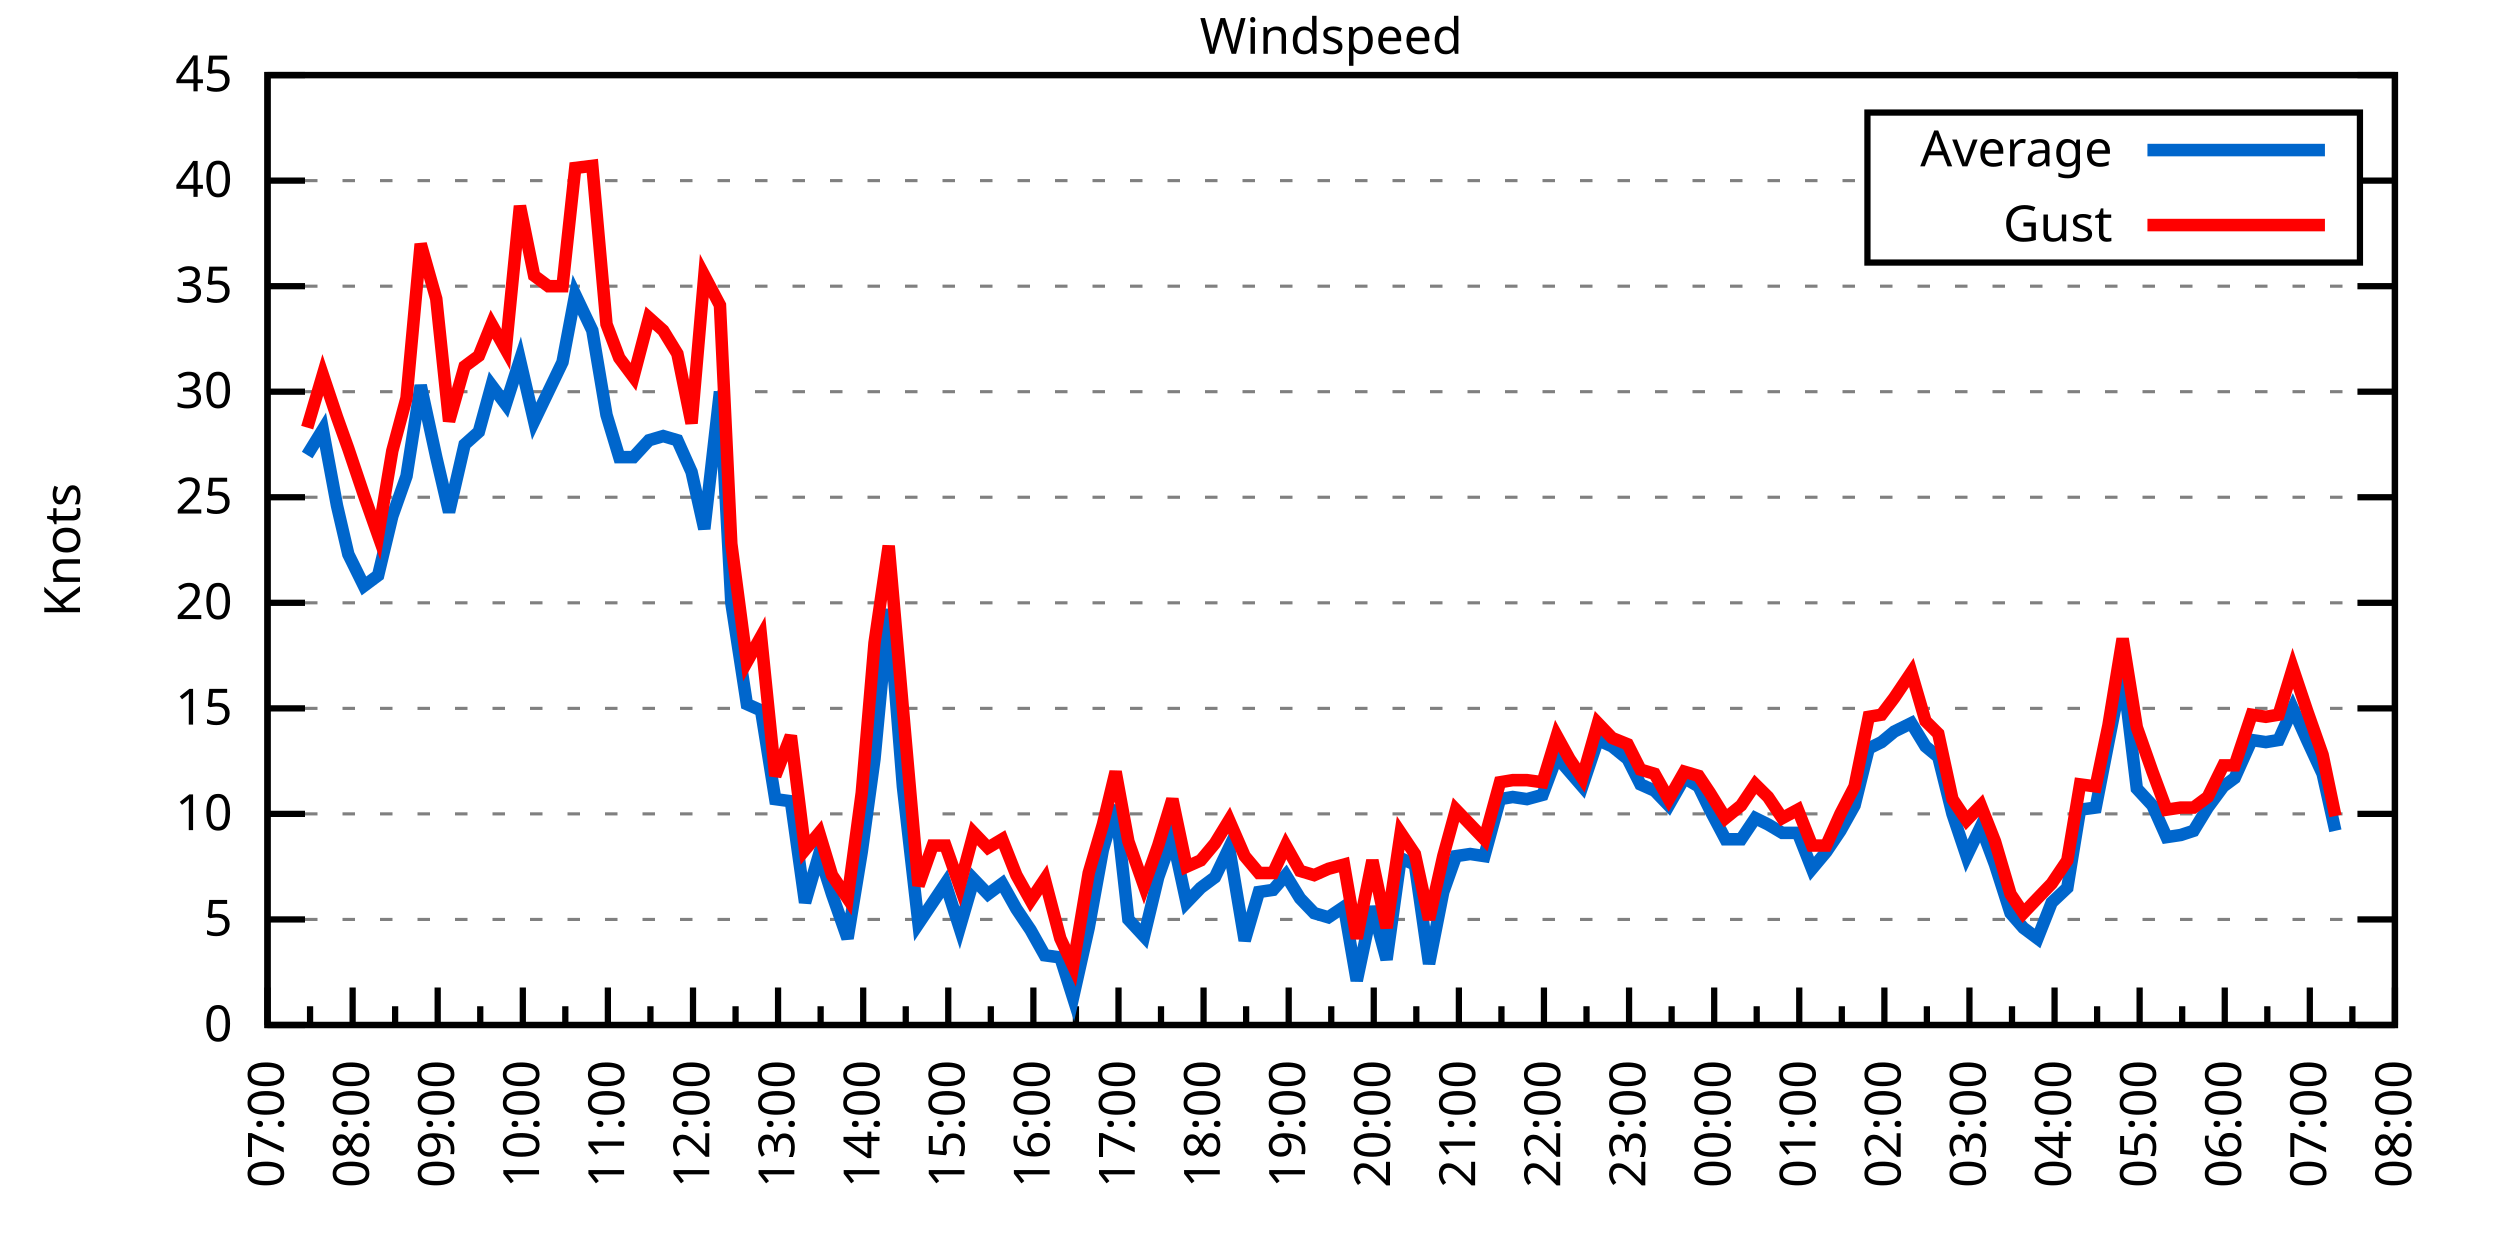
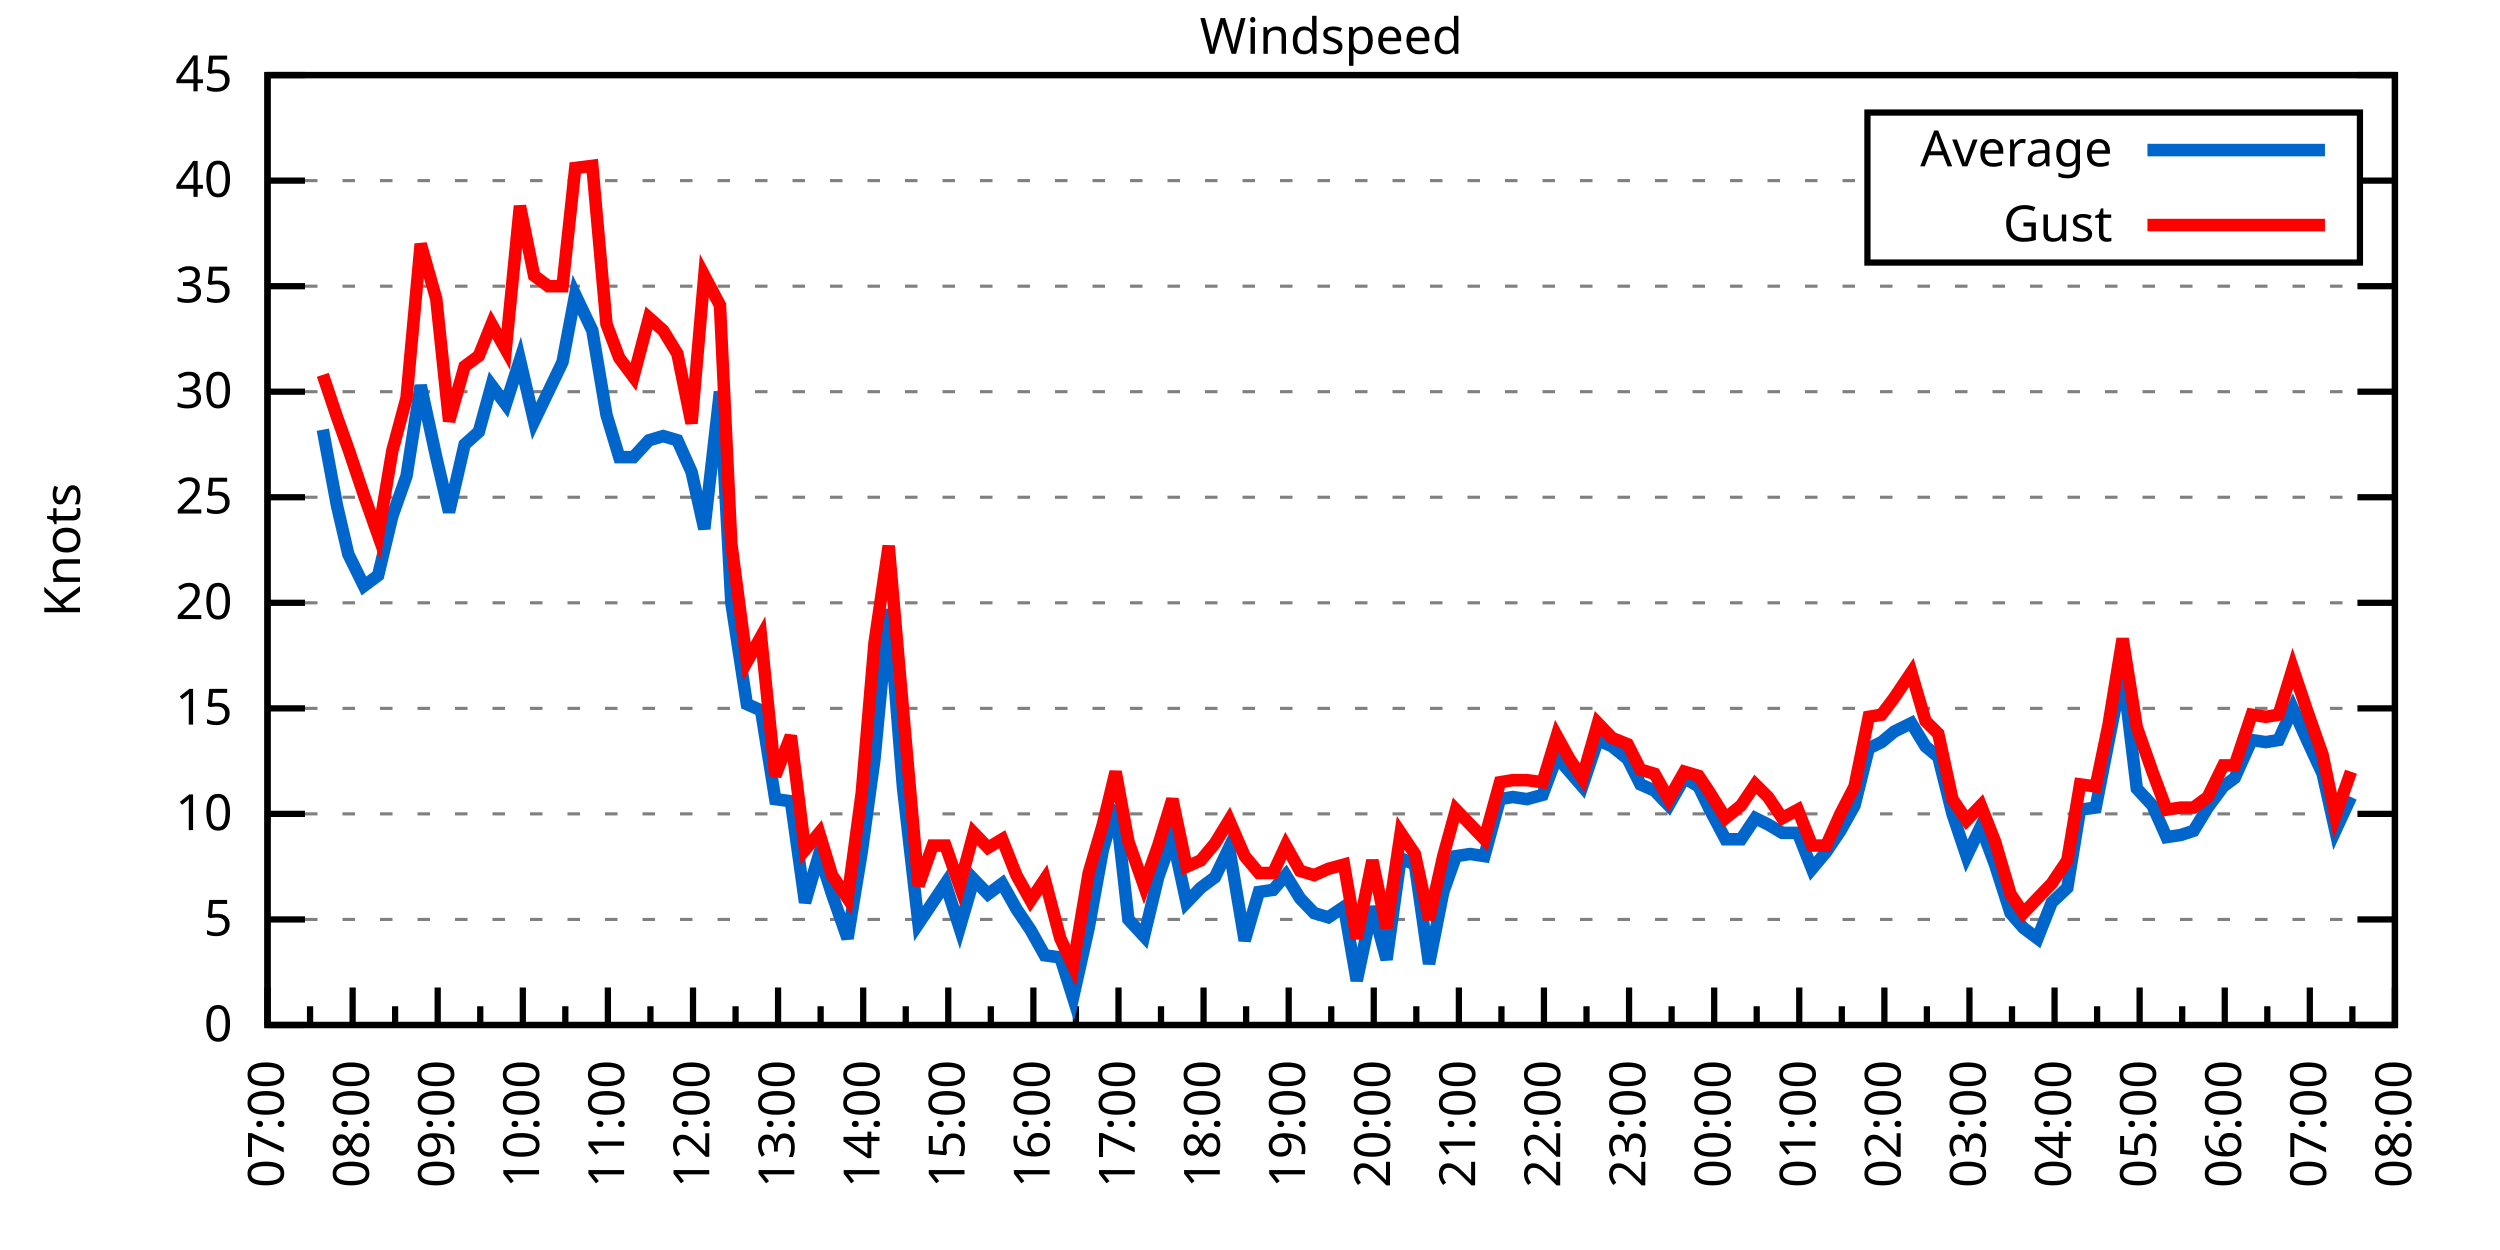
<svg xmlns="http://www.w3.org/2000/svg" xmlns:xlink="http://www.w3.org/1999/xlink" width="400" height="200" viewBox="0 0 400 200">
  <g id="gnuplot_canvas">
    <rect x="0" y="0" width="400" height="200" fill="none" />
    <defs>
      <circle id="gpDot" r="0.5" stroke-width="0.5" stroke="currentColor" />
      <path id="gpPt0" stroke-width="0.333" stroke="currentColor" d="M-1,0 h2 M0,-1 v2" />
      <path id="gpPt1" stroke-width="0.333" stroke="currentColor" d="M-1,-1 L1,1 M1,-1 L-1,1" />
      <path id="gpPt2" stroke-width="0.333" stroke="currentColor" d="M-1,0 L1,0 M0,-1 L0,1 M-1,-1 L1,1 M-1,1 L1,-1" />
      <rect id="gpPt3" stroke-width="0.333" stroke="currentColor" x="-1" y="-1" width="2" height="2" />
      <rect id="gpPt4" stroke-width="0.333" stroke="currentColor" fill="currentColor" x="-1" y="-1" width="2" height="2" />
      <circle id="gpPt5" stroke-width="0.333" stroke="currentColor" cx="0" cy="0" r="1" />
      <use xlink:href="#gpPt5" id="gpPt6" fill="currentColor" stroke="none" />
      <path id="gpPt7" stroke-width="0.333" stroke="currentColor" d="M0,-1.33 L-1.33,0.67 L1.33,0.67 z" />
      <use xlink:href="#gpPt7" id="gpPt8" fill="currentColor" stroke="none" />
      <use xlink:href="#gpPt7" id="gpPt9" stroke="currentColor" transform="rotate(180)" />
      <use xlink:href="#gpPt9" id="gpPt10" fill="currentColor" stroke="none" />
      <use xlink:href="#gpPt3" id="gpPt11" stroke="currentColor" transform="rotate(45)" />
      <use xlink:href="#gpPt11" id="gpPt12" fill="currentColor" stroke="none" />
      <path id="gpPt13" stroke-width="0.333" stroke="currentColor" d="M0,1.330 L1.265,0.411 L0.782,-1.067 L-0.782,-1.076 L-1.265,0.411 z" />
      <use xlink:href="#gpPt13" id="gpPt14" fill="currentColor" stroke="none" />
      <filter id="textbox" filterUnits="objectBoundingBox" x="0" y="0" height="1" width="1">
        <feFlood flood-color="white" flood-opacity="1" result="bgnd" />
        <feComposite in="SourceGraphic" in2="bgnd" operator="atop" />
      </filter>
      <filter id="greybox" filterUnits="objectBoundingBox" x="0" y="0" height="1" width="1">
        <feFlood flood-color="lightgrey" flood-opacity="1" result="grey" />
        <feComposite in="SourceGraphic" in2="grey" operator="atop" />
      </filter>
    </defs>
    <g fill="none" color="white" stroke="currentColor" stroke-width="1.00" stroke-linecap="butt" stroke-linejoin="miter">
</g>
    <g fill="none" color="black" stroke="currentColor" stroke-width="1.00" stroke-linecap="butt" stroke-linejoin="miter">
      <g stroke="none" shape-rendering="crispEdges">
        <polygon fill="rgb(255, 255, 255)" points="42.80,164.00 383.18,164.00 383.18,12.02 42.80,12.02 " />
      </g>
    </g>
    <g fill="none" color="black" stroke="currentColor" stroke-width="1.00" stroke-linecap="butt" stroke-linejoin="miter">
</g>
    <g fill="none" color="black" stroke="black" stroke-width="0.50" stroke-linecap="butt" stroke-linejoin="miter">
</g>
    <g fill="none" color="gray" stroke="currentColor" stroke-width="0.50" stroke-linecap="butt" stroke-linejoin="miter">
      <path stroke="gray" stroke-dasharray="2,4" class="gridline" d="M42.80,164.00 L383.19,164.00  " />
    </g>
    <g fill="none" color="gray" stroke="gray" stroke-width="1.00" stroke-linecap="butt" stroke-linejoin="miter">
</g>
    <g fill="none" color="black" stroke="currentColor" stroke-width="1.00" stroke-linecap="butt" stroke-linejoin="miter">
      <path stroke="black" d="M42.80,164.00 L48.80,164.00 M383.19,164.00 L377.19,164.00  " />
      <g transform="translate(37.20,166.60)" stroke="none" fill="black" font-family="Sans" font-size="8.00" text-anchor="end">
        <text>
          <tspan font-family="Sans"> 0</tspan>
        </text>
      </g>
    </g>
    <g fill="none" color="black" stroke="currentColor" stroke-width="1.00" stroke-linecap="butt" stroke-linejoin="miter">
</g>
    <g fill="none" color="black" stroke="black" stroke-width="0.50" stroke-linecap="butt" stroke-linejoin="miter">
</g>
    <g fill="none" color="gray" stroke="currentColor" stroke-width="0.50" stroke-linecap="butt" stroke-linejoin="miter">
      <path stroke="gray" stroke-dasharray="2,4" class="gridline" d="M42.80,147.11 L383.19,147.11  " />
    </g>
    <g fill="none" color="gray" stroke="gray" stroke-width="1.00" stroke-linecap="butt" stroke-linejoin="miter">
</g>
    <g fill="none" color="black" stroke="currentColor" stroke-width="1.00" stroke-linecap="butt" stroke-linejoin="miter">
      <path stroke="black" d="M42.80,147.11 L48.80,147.11 M383.19,147.11 L377.19,147.11  " />
      <g transform="translate(37.20,149.71)" stroke="none" fill="black" font-family="Sans" font-size="8.00" text-anchor="end">
        <text>
          <tspan font-family="Sans"> 5</tspan>
        </text>
      </g>
    </g>
    <g fill="none" color="black" stroke="currentColor" stroke-width="1.00" stroke-linecap="butt" stroke-linejoin="miter">
</g>
    <g fill="none" color="black" stroke="black" stroke-width="0.50" stroke-linecap="butt" stroke-linejoin="miter">
</g>
    <g fill="none" color="gray" stroke="currentColor" stroke-width="0.50" stroke-linecap="butt" stroke-linejoin="miter">
      <path stroke="gray" stroke-dasharray="2,4" class="gridline" d="M42.80,130.22 L383.19,130.22  " />
    </g>
    <g fill="none" color="gray" stroke="gray" stroke-width="1.00" stroke-linecap="butt" stroke-linejoin="miter">
</g>
    <g fill="none" color="black" stroke="currentColor" stroke-width="1.00" stroke-linecap="butt" stroke-linejoin="miter">
      <path stroke="black" d="M42.80,130.22 L48.80,130.22 M383.19,130.22 L377.19,130.22  " />
      <g transform="translate(37.20,132.82)" stroke="none" fill="black" font-family="Sans" font-size="8.00" text-anchor="end">
        <text>
          <tspan font-family="Sans"> 10</tspan>
        </text>
      </g>
    </g>
    <g fill="none" color="black" stroke="currentColor" stroke-width="1.00" stroke-linecap="butt" stroke-linejoin="miter">
</g>
    <g fill="none" color="black" stroke="black" stroke-width="0.50" stroke-linecap="butt" stroke-linejoin="miter">
</g>
    <g fill="none" color="gray" stroke="currentColor" stroke-width="0.50" stroke-linecap="butt" stroke-linejoin="miter">
      <path stroke="gray" stroke-dasharray="2,4" class="gridline" d="M42.80,113.34 L383.19,113.34  " />
    </g>
    <g fill="none" color="gray" stroke="gray" stroke-width="1.00" stroke-linecap="butt" stroke-linejoin="miter">
</g>
    <g fill="none" color="black" stroke="currentColor" stroke-width="1.00" stroke-linecap="butt" stroke-linejoin="miter">
      <path stroke="black" d="M42.80,113.34 L48.80,113.34 M383.19,113.34 L377.19,113.34  " />
      <g transform="translate(37.20,115.94)" stroke="none" fill="black" font-family="Sans" font-size="8.00" text-anchor="end">
        <text>
          <tspan font-family="Sans"> 15</tspan>
        </text>
      </g>
    </g>
    <g fill="none" color="black" stroke="currentColor" stroke-width="1.00" stroke-linecap="butt" stroke-linejoin="miter">
</g>
    <g fill="none" color="black" stroke="black" stroke-width="0.50" stroke-linecap="butt" stroke-linejoin="miter">
</g>
    <g fill="none" color="gray" stroke="currentColor" stroke-width="0.50" stroke-linecap="butt" stroke-linejoin="miter">
      <path stroke="gray" stroke-dasharray="2,4" class="gridline" d="M42.80,96.45 L383.19,96.45  " />
    </g>
    <g fill="none" color="gray" stroke="gray" stroke-width="1.00" stroke-linecap="butt" stroke-linejoin="miter">
</g>
    <g fill="none" color="black" stroke="currentColor" stroke-width="1.00" stroke-linecap="butt" stroke-linejoin="miter">
      <path stroke="black" d="M42.80,96.45 L48.80,96.45 M383.19,96.45 L377.19,96.45  " />
      <g transform="translate(37.20,99.05)" stroke="none" fill="black" font-family="Sans" font-size="8.00" text-anchor="end">
        <text>
          <tspan font-family="Sans"> 20</tspan>
        </text>
      </g>
    </g>
    <g fill="none" color="black" stroke="currentColor" stroke-width="1.00" stroke-linecap="butt" stroke-linejoin="miter">
</g>
    <g fill="none" color="black" stroke="black" stroke-width="0.50" stroke-linecap="butt" stroke-linejoin="miter">
</g>
    <g fill="none" color="gray" stroke="currentColor" stroke-width="0.50" stroke-linecap="butt" stroke-linejoin="miter">
      <path stroke="gray" stroke-dasharray="2,4" class="gridline" d="M42.80,79.56 L383.19,79.56  " />
    </g>
    <g fill="none" color="gray" stroke="gray" stroke-width="1.00" stroke-linecap="butt" stroke-linejoin="miter">
</g>
    <g fill="none" color="black" stroke="currentColor" stroke-width="1.00" stroke-linecap="butt" stroke-linejoin="miter">
      <path stroke="black" d="M42.80,79.56 L48.80,79.56 M383.19,79.56 L377.19,79.56  " />
      <g transform="translate(37.20,82.16)" stroke="none" fill="black" font-family="Sans" font-size="8.00" text-anchor="end">
        <text>
          <tspan font-family="Sans"> 25</tspan>
        </text>
      </g>
    </g>
    <g fill="none" color="black" stroke="currentColor" stroke-width="1.00" stroke-linecap="butt" stroke-linejoin="miter">
</g>
    <g fill="none" color="black" stroke="black" stroke-width="0.50" stroke-linecap="butt" stroke-linejoin="miter">
</g>
    <g fill="none" color="gray" stroke="currentColor" stroke-width="0.50" stroke-linecap="butt" stroke-linejoin="miter">
      <path stroke="gray" stroke-dasharray="2,4" class="gridline" d="M42.80,62.67 L383.19,62.67  " />
    </g>
    <g fill="none" color="gray" stroke="gray" stroke-width="1.00" stroke-linecap="butt" stroke-linejoin="miter">
</g>
    <g fill="none" color="black" stroke="currentColor" stroke-width="1.00" stroke-linecap="butt" stroke-linejoin="miter">
      <path stroke="black" d="M42.80,62.67 L48.80,62.67 M383.19,62.67 L377.19,62.67  " />
      <g transform="translate(37.20,65.27)" stroke="none" fill="black" font-family="Sans" font-size="8.00" text-anchor="end">
        <text>
          <tspan font-family="Sans"> 30</tspan>
        </text>
      </g>
    </g>
    <g fill="none" color="black" stroke="currentColor" stroke-width="1.00" stroke-linecap="butt" stroke-linejoin="miter">
</g>
    <g fill="none" color="black" stroke="black" stroke-width="0.50" stroke-linecap="butt" stroke-linejoin="miter">
</g>
    <g fill="none" color="gray" stroke="currentColor" stroke-width="0.50" stroke-linecap="butt" stroke-linejoin="miter">
      <path stroke="gray" stroke-dasharray="2,4" class="gridline" d="M42.80,45.79 L383.19,45.79  " />
    </g>
    <g fill="none" color="gray" stroke="gray" stroke-width="1.00" stroke-linecap="butt" stroke-linejoin="miter">
</g>
    <g fill="none" color="black" stroke="currentColor" stroke-width="1.00" stroke-linecap="butt" stroke-linejoin="miter">
      <path stroke="black" d="M42.80,45.79 L48.80,45.79 M383.19,45.79 L377.19,45.79  " />
      <g transform="translate(37.20,48.39)" stroke="none" fill="black" font-family="Sans" font-size="8.00" text-anchor="end">
        <text>
          <tspan font-family="Sans"> 35</tspan>
        </text>
      </g>
    </g>
    <g fill="none" color="black" stroke="currentColor" stroke-width="1.00" stroke-linecap="butt" stroke-linejoin="miter">
</g>
    <g fill="none" color="black" stroke="black" stroke-width="0.50" stroke-linecap="butt" stroke-linejoin="miter">
</g>
    <g fill="none" color="gray" stroke="currentColor" stroke-width="0.50" stroke-linecap="butt" stroke-linejoin="miter">
      <path stroke="gray" stroke-dasharray="2,4" class="gridline" d="M42.80,28.90 L298.79,28.90 M377.59,28.90 L383.19,28.90  " />
    </g>
    <g fill="none" color="gray" stroke="gray" stroke-width="1.00" stroke-linecap="butt" stroke-linejoin="miter">
</g>
    <g fill="none" color="black" stroke="currentColor" stroke-width="1.00" stroke-linecap="butt" stroke-linejoin="miter">
      <path stroke="black" d="M42.80,28.90 L48.80,28.90 M383.19,28.90 L377.19,28.90  " />
      <g transform="translate(37.20,31.50)" stroke="none" fill="black" font-family="Sans" font-size="8.00" text-anchor="end">
        <text>
          <tspan font-family="Sans"> 40</tspan>
        </text>
      </g>
    </g>
    <g fill="none" color="black" stroke="currentColor" stroke-width="1.00" stroke-linecap="butt" stroke-linejoin="miter">
</g>
    <g fill="none" color="black" stroke="black" stroke-width="0.50" stroke-linecap="butt" stroke-linejoin="miter">
</g>
    <g fill="none" color="gray" stroke="currentColor" stroke-width="0.50" stroke-linecap="butt" stroke-linejoin="miter">
      <path stroke="gray" stroke-dasharray="2,4" class="gridline" d="M42.80,12.01 L383.19,12.01  " />
    </g>
    <g fill="none" color="gray" stroke="gray" stroke-width="1.00" stroke-linecap="butt" stroke-linejoin="miter">
</g>
    <g fill="none" color="black" stroke="currentColor" stroke-width="1.00" stroke-linecap="butt" stroke-linejoin="miter">
      <path stroke="black" d="M42.80,12.01 L48.80,12.01 M383.19,12.01 L377.19,12.01  " />
      <g transform="translate(37.20,14.61)" stroke="none" fill="black" font-family="Sans" font-size="8.00" text-anchor="end">
        <text>
          <tspan font-family="Sans"> 45</tspan>
        </text>
      </g>
    </g>
    <g fill="none" color="black" stroke="currentColor" stroke-width="1.00" stroke-linecap="butt" stroke-linejoin="miter">
      <path stroke="black" d="M42.80,164.00 L42.80,158.00  " />
      <g transform="translate(45.40,169.60) rotate(270)" stroke="none" fill="black" font-family="Sans" font-size="8.00" text-anchor="end">
        <text>
          <tspan font-family="Sans">07:00</tspan>
        </text>
      </g>
    </g>
    <g fill="none" color="black" stroke="currentColor" stroke-width="1.00" stroke-linecap="butt" stroke-linejoin="miter">
      <path stroke="black" d="M49.61,164.00 L49.61,161.00 M56.42,164.00 L56.42,158.00  " />
      <g transform="translate(59.02,169.60) rotate(270)" stroke="none" fill="black" font-family="Sans" font-size="8.00" text-anchor="end">
        <text>
          <tspan font-family="Sans">08:00</tspan>
        </text>
      </g>
    </g>
    <g fill="none" color="black" stroke="currentColor" stroke-width="1.00" stroke-linecap="butt" stroke-linejoin="miter">
      <path stroke="black" d="M63.22,164.00 L63.22,161.00 M70.03,164.00 L70.03,158.00  " />
      <g transform="translate(72.63,169.60) rotate(270)" stroke="none" fill="black" font-family="Sans" font-size="8.00" text-anchor="end">
        <text>
          <tspan font-family="Sans">09:00</tspan>
        </text>
      </g>
    </g>
    <g fill="none" color="black" stroke="currentColor" stroke-width="1.00" stroke-linecap="butt" stroke-linejoin="miter">
      <path stroke="black" d="M76.84,164.00 L76.84,161.00 M83.65,164.00 L83.65,158.00  " />
      <g transform="translate(86.25,169.60) rotate(270)" stroke="none" fill="black" font-family="Sans" font-size="8.00" text-anchor="end">
        <text>
          <tspan font-family="Sans">10:00</tspan>
        </text>
      </g>
    </g>
    <g fill="none" color="black" stroke="currentColor" stroke-width="1.00" stroke-linecap="butt" stroke-linejoin="miter">
      <path stroke="black" d="M90.45,164.00 L90.45,161.00 M97.26,164.00 L97.26,158.00  " />
      <g transform="translate(99.86,169.60) rotate(270)" stroke="none" fill="black" font-family="Sans" font-size="8.00" text-anchor="end">
        <text>
          <tspan font-family="Sans">11:00</tspan>
        </text>
      </g>
    </g>
    <g fill="none" color="black" stroke="currentColor" stroke-width="1.00" stroke-linecap="butt" stroke-linejoin="miter">
      <path stroke="black" d="M104.07,164.00 L104.07,161.00 M110.88,164.00 L110.88,158.00  " />
      <g transform="translate(113.48,169.60) rotate(270)" stroke="none" fill="black" font-family="Sans" font-size="8.00" text-anchor="end">
        <text>
          <tspan font-family="Sans">12:00</tspan>
        </text>
      </g>
    </g>
    <g fill="none" color="black" stroke="currentColor" stroke-width="1.00" stroke-linecap="butt" stroke-linejoin="miter">
      <path stroke="black" d="M117.69,164.00 L117.69,161.00 M124.49,164.00 L124.49,158.00  " />
      <g transform="translate(127.09,169.60) rotate(270)" stroke="none" fill="black" font-family="Sans" font-size="8.00" text-anchor="end">
        <text>
          <tspan font-family="Sans">13:00</tspan>
        </text>
      </g>
    </g>
    <g fill="none" color="black" stroke="currentColor" stroke-width="1.00" stroke-linecap="butt" stroke-linejoin="miter">
      <path stroke="black" d="M131.30,164.00 L131.30,161.00 M138.11,164.00 L138.11,158.00  " />
      <g transform="translate(140.71,169.60) rotate(270)" stroke="none" fill="black" font-family="Sans" font-size="8.00" text-anchor="end">
        <text>
          <tspan font-family="Sans">14:00</tspan>
        </text>
      </g>
    </g>
    <g fill="none" color="black" stroke="currentColor" stroke-width="1.00" stroke-linecap="butt" stroke-linejoin="miter">
      <path stroke="black" d="M144.92,164.00 L144.92,161.00 M151.72,164.00 L151.72,158.00  " />
      <g transform="translate(154.32,169.60) rotate(270)" stroke="none" fill="black" font-family="Sans" font-size="8.00" text-anchor="end">
        <text>
          <tspan font-family="Sans">15:00</tspan>
        </text>
      </g>
    </g>
    <g fill="none" color="black" stroke="currentColor" stroke-width="1.00" stroke-linecap="butt" stroke-linejoin="miter">
      <path stroke="black" d="M158.53,164.00 L158.53,161.00 M165.34,164.00 L165.34,158.00  " />
      <g transform="translate(167.94,169.60) rotate(270)" stroke="none" fill="black" font-family="Sans" font-size="8.00" text-anchor="end">
        <text>
          <tspan font-family="Sans">16:00</tspan>
        </text>
      </g>
    </g>
    <g fill="none" color="black" stroke="currentColor" stroke-width="1.00" stroke-linecap="butt" stroke-linejoin="miter">
      <path stroke="black" d="M172.15,164.00 L172.15,161.00 M178.96,164.00 L178.96,158.00  " />
      <g transform="translate(181.56,169.60) rotate(270)" stroke="none" fill="black" font-family="Sans" font-size="8.00" text-anchor="end">
        <text>
          <tspan font-family="Sans">17:00</tspan>
        </text>
      </g>
    </g>
    <g fill="none" color="black" stroke="currentColor" stroke-width="1.00" stroke-linecap="butt" stroke-linejoin="miter">
      <path stroke="black" d="M185.76,164.00 L185.76,161.00 M192.57,164.00 L192.57,158.00  " />
      <g transform="translate(195.17,169.60) rotate(270)" stroke="none" fill="black" font-family="Sans" font-size="8.00" text-anchor="end">
        <text>
          <tspan font-family="Sans">18:00</tspan>
        </text>
      </g>
    </g>
    <g fill="none" color="black" stroke="currentColor" stroke-width="1.00" stroke-linecap="butt" stroke-linejoin="miter">
      <path stroke="black" d="M199.38,164.00 L199.38,161.00 M206.19,164.00 L206.19,158.00  " />
      <g transform="translate(208.79,169.60) rotate(270)" stroke="none" fill="black" font-family="Sans" font-size="8.00" text-anchor="end">
        <text>
          <tspan font-family="Sans">19:00</tspan>
        </text>
      </g>
    </g>
    <g fill="none" color="black" stroke="currentColor" stroke-width="1.00" stroke-linecap="butt" stroke-linejoin="miter">
      <path stroke="black" d="M213.00,164.00 L213.00,161.00 M219.80,164.00 L219.80,158.00  " />
      <g transform="translate(222.40,169.60) rotate(270)" stroke="none" fill="black" font-family="Sans" font-size="8.00" text-anchor="end">
        <text>
          <tspan font-family="Sans">20:00</tspan>
        </text>
      </g>
    </g>
    <g fill="none" color="black" stroke="currentColor" stroke-width="1.00" stroke-linecap="butt" stroke-linejoin="miter">
      <path stroke="black" d="M226.61,164.00 L226.61,161.00 M233.42,164.00 L233.42,158.00  " />
      <g transform="translate(236.02,169.60) rotate(270)" stroke="none" fill="black" font-family="Sans" font-size="8.00" text-anchor="end">
        <text>
          <tspan font-family="Sans">21:00</tspan>
        </text>
      </g>
    </g>
    <g fill="none" color="black" stroke="currentColor" stroke-width="1.00" stroke-linecap="butt" stroke-linejoin="miter">
      <path stroke="black" d="M240.23,164.00 L240.23,161.00 M247.03,164.00 L247.03,158.00  " />
      <g transform="translate(249.63,169.60) rotate(270)" stroke="none" fill="black" font-family="Sans" font-size="8.00" text-anchor="end">
        <text>
          <tspan font-family="Sans">22:00</tspan>
        </text>
      </g>
    </g>
    <g fill="none" color="black" stroke="currentColor" stroke-width="1.00" stroke-linecap="butt" stroke-linejoin="miter">
      <path stroke="black" d="M253.84,164.00 L253.84,161.00 M260.65,164.00 L260.65,158.00  " />
      <g transform="translate(263.25,169.60) rotate(270)" stroke="none" fill="black" font-family="Sans" font-size="8.00" text-anchor="end">
        <text>
          <tspan font-family="Sans">23:00</tspan>
        </text>
      </g>
    </g>
    <g fill="none" color="black" stroke="currentColor" stroke-width="1.00" stroke-linecap="butt" stroke-linejoin="miter">
      <path stroke="black" d="M267.46,164.00 L267.46,161.00 M274.27,164.00 L274.27,158.00  " />
      <g transform="translate(276.87,169.60) rotate(270)" stroke="none" fill="black" font-family="Sans" font-size="8.00" text-anchor="end">
        <text>
          <tspan font-family="Sans">00:00</tspan>
        </text>
      </g>
    </g>
    <g fill="none" color="black" stroke="currentColor" stroke-width="1.00" stroke-linecap="butt" stroke-linejoin="miter">
      <path stroke="black" d="M281.07,164.00 L281.07,161.00 M287.88,164.00 L287.88,158.00  " />
      <g transform="translate(290.48,169.60) rotate(270)" stroke="none" fill="black" font-family="Sans" font-size="8.00" text-anchor="end">
        <text>
          <tspan font-family="Sans">01:00</tspan>
        </text>
      </g>
    </g>
    <g fill="none" color="black" stroke="currentColor" stroke-width="1.00" stroke-linecap="butt" stroke-linejoin="miter">
      <path stroke="black" d="M294.69,164.00 L294.69,161.00 M301.50,164.00 L301.50,158.00  " />
      <g transform="translate(304.10,169.60) rotate(270)" stroke="none" fill="black" font-family="Sans" font-size="8.00" text-anchor="end">
        <text>
          <tspan font-family="Sans">02:00</tspan>
        </text>
      </g>
    </g>
    <g fill="none" color="black" stroke="currentColor" stroke-width="1.00" stroke-linecap="butt" stroke-linejoin="miter">
      <path stroke="black" d="M308.30,164.00 L308.30,161.00 M315.11,164.00 L315.11,158.00  " />
      <g transform="translate(317.71,169.60) rotate(270)" stroke="none" fill="black" font-family="Sans" font-size="8.00" text-anchor="end">
        <text>
          <tspan font-family="Sans">03:00</tspan>
        </text>
      </g>
    </g>
    <g fill="none" color="black" stroke="currentColor" stroke-width="1.00" stroke-linecap="butt" stroke-linejoin="miter">
      <path stroke="black" d="M321.92,164.00 L321.92,161.00 M328.73,164.00 L328.73,158.00  " />
      <g transform="translate(331.33,169.60) rotate(270)" stroke="none" fill="black" font-family="Sans" font-size="8.00" text-anchor="end">
        <text>
          <tspan font-family="Sans">04:00</tspan>
        </text>
      </g>
    </g>
    <g fill="none" color="black" stroke="currentColor" stroke-width="1.00" stroke-linecap="butt" stroke-linejoin="miter">
      <path stroke="black" d="M335.54,164.00 L335.54,161.00 M342.34,164.00 L342.34,158.00  " />
      <g transform="translate(344.94,169.60) rotate(270)" stroke="none" fill="black" font-family="Sans" font-size="8.00" text-anchor="end">
        <text>
          <tspan font-family="Sans">05:00</tspan>
        </text>
      </g>
    </g>
    <g fill="none" color="black" stroke="currentColor" stroke-width="1.00" stroke-linecap="butt" stroke-linejoin="miter">
      <path stroke="black" d="M349.15,164.00 L349.15,161.00 M355.96,164.00 L355.96,158.00  " />
      <g transform="translate(358.56,169.60) rotate(270)" stroke="none" fill="black" font-family="Sans" font-size="8.00" text-anchor="end">
        <text>
          <tspan font-family="Sans">06:00</tspan>
        </text>
      </g>
    </g>
    <g fill="none" color="black" stroke="currentColor" stroke-width="1.00" stroke-linecap="butt" stroke-linejoin="miter">
      <path stroke="black" d="M362.77,164.00 L362.77,161.00 M369.57,164.00 L369.57,158.00  " />
      <g transform="translate(372.17,169.60) rotate(270)" stroke="none" fill="black" font-family="Sans" font-size="8.00" text-anchor="end">
        <text>
          <tspan font-family="Sans">07:00</tspan>
        </text>
      </g>
    </g>
    <g fill="none" color="black" stroke="currentColor" stroke-width="1.00" stroke-linecap="butt" stroke-linejoin="miter">
      <path stroke="black" d="M376.38,164.00 L376.38,161.00 M383.19,164.00 L383.19,158.00  " />
      <g transform="translate(385.79,169.60) rotate(270)" stroke="none" fill="black" font-family="Sans" font-size="8.00" text-anchor="end">
        <text>
          <tspan font-family="Sans">08:00</tspan>
        </text>
      </g>
    </g>
    <g fill="none" color="black" stroke="currentColor" stroke-width="1.00" stroke-linecap="butt" stroke-linejoin="miter">
</g>
    <g fill="none" color="black" stroke="currentColor" stroke-width="1.00" stroke-linecap="butt" stroke-linejoin="miter">
      <path stroke="black" d="M42.80,12.01 L42.80,164.00 L383.19,164.00 L383.19,12.01 L42.80,12.01 Z  " />
    </g>
    <g fill="none" color="black" stroke="currentColor" stroke-width="1.00" stroke-linecap="butt" stroke-linejoin="miter">
      <g transform="translate(12.80,88.01) rotate(270)" stroke="none" fill="black" font-family="Sans" font-size="8.00" text-anchor="middle">
        <text>
          <tspan font-family="Sans">Knots</tspan>
        </text>
      </g>
    </g>
    <g fill="none" color="black" stroke="currentColor" stroke-width="1.00" stroke-linecap="butt" stroke-linejoin="miter">
</g>
    <g fill="none" color="black" stroke="currentColor" stroke-width="1.00" stroke-linecap="butt" stroke-linejoin="miter">
      <path stroke="black" d="M298.79,42.01 L298.79,18.01 L377.59,18.01 L377.59,42.01 L298.79,42.01 Z  " />
    </g>
    <g id="Windspeed_plot_1">
      <g fill="none" color="white" stroke="black" stroke-width="2.00" stroke-linecap="butt" stroke-linejoin="miter">
</g>
      <g fill="none" color="black" stroke="currentColor" stroke-width="2.00" stroke-linecap="butt" stroke-linejoin="miter">
        <g transform="translate(337.99,26.61)" stroke="none" fill="black" font-family="Sans" font-size="8.00" text-anchor="end">
          <text>
            <tspan font-family="Sans">Average</tspan>
          </text>
        </g>
      </g>
      <g fill="none" color="black" stroke="currentColor" stroke-width="2.00" stroke-linecap="butt" stroke-linejoin="miter">
-         <path stroke="rgb(  0, 102, 204)" d="M343.59,24.01 L371.99,24.01 M49.15,72.81 L51.65,68.75 L53.92,80.91 L55.73,88.68 L58.23,93.75 L60.50,92.06   L62.77,82.60 L65.04,76.18 L67.31,61.66 L69.80,73.14 L71.85,81.93 L74.34,71.12 L76.61,69.09 L78.65,61.66   L80.92,64.70 L83.19,57.61 L85.46,67.40 L87.73,62.67 L90.00,57.94 L92.04,47.14 L94.77,52.88 L97.04,66.39   L99.08,73.14 L101.35,73.14 L103.84,70.44 L106.11,69.77 L108.38,70.44 L110.65,75.51 L112.69,84.63 L115.19,62.67   L117.01,96.45 L119.50,112.66 L121.77,113.67 L124.04,127.86 L126.54,128.20 L128.81,144.41 L131.07,136.64 L133.12,143.06   L135.61,150.15 L137.88,136.30 L139.92,121.44 L142.19,97.46 L144.46,125.83 L146.96,147.79 L149.23,144.41 L151.27,141.37   L153.54,148.46 L155.81,140.69 L158.08,143.06 L160.35,141.37 L162.62,145.42 L164.89,148.80 L167.16,152.85 L169.65,153.19   L171.69,159.61 L174.19,148.46 L176.46,135.97 L178.50,128.87 L180.54,147.11 L183.04,149.81 L185.31,140.36 L187.58,133.94   L189.85,144.41 L192.12,142.05 L194.39,140.36 L196.66,135.63 L199.15,150.49 L201.42,142.72 L203.69,142.38 L205.73,140.02   L208.00,143.73 L210.27,146.10 L212.54,146.77 L215.04,145.09 L217.08,156.91 L219.58,145.09 L221.85,153.53 L224.11,137.32   L226.38,138.33 L228.65,154.21 L230.92,142.72 L232.96,136.98 L235.23,136.64 L237.50,136.98 L240.00,127.86 L242.04,127.52   L244.31,127.86 L246.81,127.18 L249.08,121.11 L251.12,123.47 L253.16,125.83 L255.66,118.40 L257.93,119.42 L260.42,121.44   L262.47,125.50 L264.73,126.51 L267.00,128.87 L269.50,124.48 L271.77,125.83 L273.58,129.55 L276.08,134.28 L278.58,134.28   L280.85,130.90 L282.89,131.91 L285.16,133.26 L287.65,133.26 L289.92,139.01 L292.19,136.30 L294.46,132.93 L296.73,128.87   L299.00,119.75 L301.04,118.74 L303.08,117.05 L305.81,115.70 L308.08,119.42 L310.12,121.11 L312.39,130.22 L314.66,136.98   L316.93,132.25 L319.20,138.33 L321.69,146.10 L323.74,148.46 L326.00,150.15 L328.27,144.41 L330.77,142.05 L332.81,129.55   L335.31,129.21 L337.35,118.74 L339.62,107.26 L341.89,126.17 L344.39,128.87 L346.65,133.94 L348.92,133.60 L350.97,132.93   L353.24,129.21 L355.73,125.83 L357.55,124.48 L360.27,118.40 L362.54,118.74 L364.58,118.40 L366.85,113.34 L369.12,118.40   L371.62,123.81 L373.66,132.93  " />
+         <path stroke="rgb(  0, 102, 204)" d="M343.59,24.01 L371.99,24.01 M51.65,68.75 L53.92,80.91 L55.73,88.68 L58.23,93.75 L60.50,92.06 L62.77,82.60   L65.04,76.18 L67.31,61.66 L69.80,73.14 L71.85,81.93 L74.34,71.12 L76.61,69.09 L78.65,61.66 L80.92,64.70   L83.19,57.61 L85.46,67.40 L87.73,62.67 L90.00,57.94 L92.04,47.14 L94.77,52.88 L97.04,66.39 L99.08,73.14   L101.35,73.14 L103.84,70.44 L106.11,69.77 L108.38,70.44 L110.65,75.51 L112.69,84.63 L115.19,62.67 L117.01,96.45   L119.50,112.66 L121.77,113.67 L124.04,127.86 L126.54,128.20 L128.81,144.41 L131.07,136.64 L133.12,143.06 L135.61,150.15   L137.88,136.30 L139.92,121.44 L142.19,97.46 L144.46,125.83 L146.96,147.79 L149.23,144.41 L151.27,141.37 L153.54,148.46   L155.81,140.69 L158.08,143.06 L160.35,141.37 L162.62,145.42 L164.89,148.80 L167.16,152.85 L169.65,153.19 L171.69,159.61   L174.19,148.46 L176.46,135.97 L178.50,128.87 L180.54,147.11 L183.04,149.81 L185.31,140.36 L187.58,133.94 L189.85,144.41   L192.12,142.05 L194.39,140.36 L196.66,135.63 L199.15,150.49 L201.42,142.72 L203.69,142.38 L205.73,140.02 L208.00,143.73   L210.27,146.10 L212.54,146.77 L215.04,145.09 L217.08,156.91 L219.58,145.09 L221.85,153.53 L224.11,137.32 L226.38,138.33   L228.65,154.21 L230.92,142.72 L232.96,136.98 L235.23,136.64 L237.50,136.98 L240.00,127.86 L242.04,127.52 L244.31,127.86   L246.81,127.18 L249.08,121.11 L251.12,123.47 L253.16,125.83 L255.66,118.40 L257.93,119.42 L260.42,121.44 L262.47,125.50   L264.73,126.51 L267.00,128.87 L269.50,124.48 L271.77,125.83 L273.58,129.55 L276.08,134.28 L278.58,134.28 L280.85,130.90   L282.89,131.91 L285.16,133.26 L287.65,133.26 L289.92,139.01 L292.19,136.30 L294.46,132.93 L296.73,128.87 L299.00,119.75   L301.04,118.74 L303.08,117.05 L305.81,115.70 L308.08,119.42 L310.12,121.11 L312.39,130.22 L314.66,136.98 L316.93,132.25   L319.20,138.33 L321.69,146.10 L323.74,148.46 L326.00,150.15 L328.27,144.41 L330.77,142.05 L332.81,129.55 L335.31,129.21   L337.35,118.74 L339.62,107.26 L341.89,126.17 L344.39,128.87 L346.65,133.94 L348.92,133.60 L350.97,132.93 L353.24,129.21   L355.73,125.83 L357.55,124.48 L360.27,118.40 L362.54,118.74 L364.58,118.40 L366.85,113.34 L369.12,118.40 L371.62,123.81   L373.66,132.93 L376.16,127.52  " />
      </g>
    </g>
    <g id="Windspeed_plot_2">
      <g fill="none" color="black" stroke="currentColor" stroke-width="2.00" stroke-linecap="butt" stroke-linejoin="miter">
        <g transform="translate(337.99,38.61)" stroke="none" fill="black" font-family="Sans" font-size="8.00" text-anchor="end">
          <text>
            <tspan font-family="Sans">Gust</tspan>
          </text>
        </g>
      </g>
      <g fill="none" color="black" stroke="currentColor" stroke-width="2.00" stroke-linecap="butt" stroke-linejoin="miter">
-         <path stroke="rgb(255,   0,   0)" d="M343.59,36.01 L371.99,36.01 M49.15,68.42 L51.65,59.97 L53.92,66.73 L55.73,71.79 L58.23,79.22 L60.50,85.64   L62.77,72.13 L65.04,63.69 L67.31,39.03 L69.80,47.81 L71.85,67.40 L74.34,58.62 L76.61,56.93 L78.65,51.87   L80.92,55.92 L83.19,32.95 L85.46,44.10 L87.73,45.79 L90.00,45.79 L92.04,26.87 L94.77,26.53 L97.04,51.87   L99.08,57.27 L101.35,60.31 L103.84,50.85 L106.11,52.88 L108.38,56.59 L110.65,67.74 L112.69,44.10 L115.19,48.83   L117.01,86.99 L119.50,105.91 L121.77,101.85 L124.04,124.14 L126.54,117.73 L128.81,135.97 L131.07,133.26 L133.12,140.02   L135.61,143.73 L137.88,126.85 L139.92,102.87 L142.19,87.33 L144.46,113.34 L146.96,141.71 L149.23,135.29 L151.27,135.29   L153.54,141.71 L155.81,133.26 L158.08,135.63 L160.35,134.28 L162.62,140.02 L164.89,144.07 L167.16,140.69 L169.65,150.15   L171.69,154.54 L174.19,139.68 L176.46,131.91 L178.50,123.47 L180.54,134.62 L183.04,141.71 L185.31,135.29 L187.58,127.86   L189.85,138.67 L192.12,137.66 L194.39,134.95 L196.66,131.24 L199.15,136.98 L201.42,139.68 L203.69,139.68 L205.73,135.29   L208.00,139.34 L210.27,140.02 L212.54,139.01 L215.04,138.33 L217.08,150.15 L219.58,137.66 L221.85,148.46 L224.11,133.26   L226.38,136.64 L228.65,147.11 L230.92,136.98 L232.96,129.55 L235.23,131.91 L237.50,134.28 L240.00,125.16 L242.04,124.82   L244.31,124.82 L246.81,125.16 L249.08,117.73 L251.12,121.44 L253.16,124.48 L255.66,115.70 L257.93,118.07 L260.42,119.08   L262.47,123.13 L264.73,123.81 L267.00,127.86 L269.50,123.47 L271.77,124.14 L273.58,126.85 L276.08,130.90 L278.58,128.87   L280.85,125.50 L282.89,127.52 L285.16,130.90 L287.65,129.55 L289.92,135.29 L292.19,135.29 L294.46,130.22 L296.73,125.83   L299.00,114.69 L301.04,114.35 L303.08,111.65 L305.81,107.59 L308.08,115.36 L310.12,117.39 L312.39,127.86 L314.66,131.24   L316.93,128.87 L319.20,134.62 L321.69,143.06 L323.74,146.10 L326.00,143.73 L328.27,141.37 L330.77,137.66 L332.81,125.50   L335.31,125.83 L337.35,116.04 L339.62,102.19 L341.89,116.38 L344.39,123.47 L346.65,129.55 L348.92,129.21 L350.97,129.21   L353.24,127.52 L355.73,122.46 L357.55,122.46 L360.27,114.35 L362.54,114.69 L364.58,114.35 L366.85,106.92 L369.12,113.67   L371.62,120.77 L373.66,130.56  " />
+         <path stroke="rgb(255,   0,   0)" d="M343.59,36.01 L371.99,36.01 M51.65,59.97 L53.92,66.73 L55.73,71.79 L58.23,79.22 L60.50,85.64 L62.77,72.13   L65.04,63.69 L67.31,39.03 L69.80,47.81 L71.85,67.40 L74.34,58.62 L76.61,56.93 L78.65,51.87 L80.92,55.92   L83.19,32.95 L85.46,44.10 L87.73,45.79 L90.00,45.79 L92.04,26.87 L94.77,26.53 L97.04,51.87 L99.08,57.27   L101.35,60.31 L103.84,50.85 L106.11,52.88 L108.38,56.59 L110.65,67.74 L112.69,44.10 L115.19,48.83 L117.01,86.99   L119.50,105.91 L121.77,101.85 L124.04,124.14 L126.54,117.73 L128.81,135.97 L131.07,133.26 L133.12,140.02 L135.61,143.73   L137.88,126.85 L139.92,102.87 L142.19,87.33 L144.46,113.34 L146.96,141.71 L149.23,135.29 L151.27,135.29 L153.54,141.71   L155.81,133.26 L158.08,135.63 L160.35,134.28 L162.62,140.02 L164.89,144.07 L167.16,140.69 L169.65,150.15 L171.69,154.54   L174.19,139.68 L176.46,131.91 L178.50,123.47 L180.54,134.62 L183.04,141.71 L185.31,135.29 L187.58,127.86 L189.85,138.67   L192.12,137.66 L194.39,134.95 L196.66,131.24 L199.15,136.98 L201.42,139.68 L203.69,139.68 L205.73,135.29 L208.00,139.34   L210.27,140.02 L212.54,139.01 L215.04,138.33 L217.08,150.15 L219.58,137.66 L221.85,148.46 L224.11,133.26 L226.38,136.64   L228.65,147.11 L230.92,136.98 L232.96,129.55 L235.23,131.91 L237.50,134.28 L240.00,125.16 L242.04,124.82 L244.31,124.82   L246.81,125.16 L249.08,117.73 L251.12,121.44 L253.16,124.48 L255.66,115.70 L257.93,118.07 L260.42,119.08 L262.47,123.13   L264.73,123.81 L267.00,127.86 L269.50,123.47 L271.77,124.14 L273.58,126.85 L276.08,130.90 L278.58,128.87 L280.85,125.50   L282.89,127.52 L285.16,130.90 L287.65,129.55 L289.92,135.29 L292.19,135.29 L294.46,130.22 L296.73,125.83 L299.00,114.69   L301.04,114.35 L303.08,111.65 L305.81,107.59 L308.08,115.36 L310.12,117.39 L312.39,127.86 L314.66,131.24 L316.93,128.87   L319.20,134.62 L321.69,143.06 L323.74,146.10 L326.00,143.73 L328.27,141.37 L330.77,137.66 L332.81,125.50 L335.31,125.83   L337.35,116.04 L339.62,102.19 L341.89,116.38 L344.39,123.47 L346.65,129.55 L348.92,129.21 L350.97,129.21 L353.24,127.52   L355.73,122.46 L357.55,122.46 L360.27,114.35 L362.54,114.69 L364.58,114.35 L366.85,106.92 L369.12,113.67 L371.62,120.77   L373.66,130.56 L376.16,123.47  " />
      </g>
    </g>
    <g fill="none" color="black" stroke="currentColor" stroke-width="2.00" stroke-linecap="butt" stroke-linejoin="miter">
</g>
    <g fill="none" color="black" stroke="black" stroke-width="1.00" stroke-linecap="butt" stroke-linejoin="miter">
</g>
    <g fill="none" color="black" stroke="currentColor" stroke-width="1.00" stroke-linecap="butt" stroke-linejoin="miter">
      <path stroke="black" d="M42.80,12.01 L42.80,164.00 L383.19,164.00 L383.19,12.01 L42.80,12.01 Z  " />
    </g>
    <g fill="none" color="black" stroke="currentColor" stroke-width="1.00" stroke-linecap="butt" stroke-linejoin="miter">
      <g transform="translate(212.99,8.61)" stroke="none" fill="black" font-family="Sans" font-size="8.00" text-anchor="middle">
        <text>
          <tspan font-family="Sans">Windspeed</tspan>
        </text>
      </g>
    </g>
    <g fill="none" color="black" stroke="currentColor" stroke-width="1.00" stroke-linecap="butt" stroke-linejoin="miter">
</g>
  </g>
</svg>
